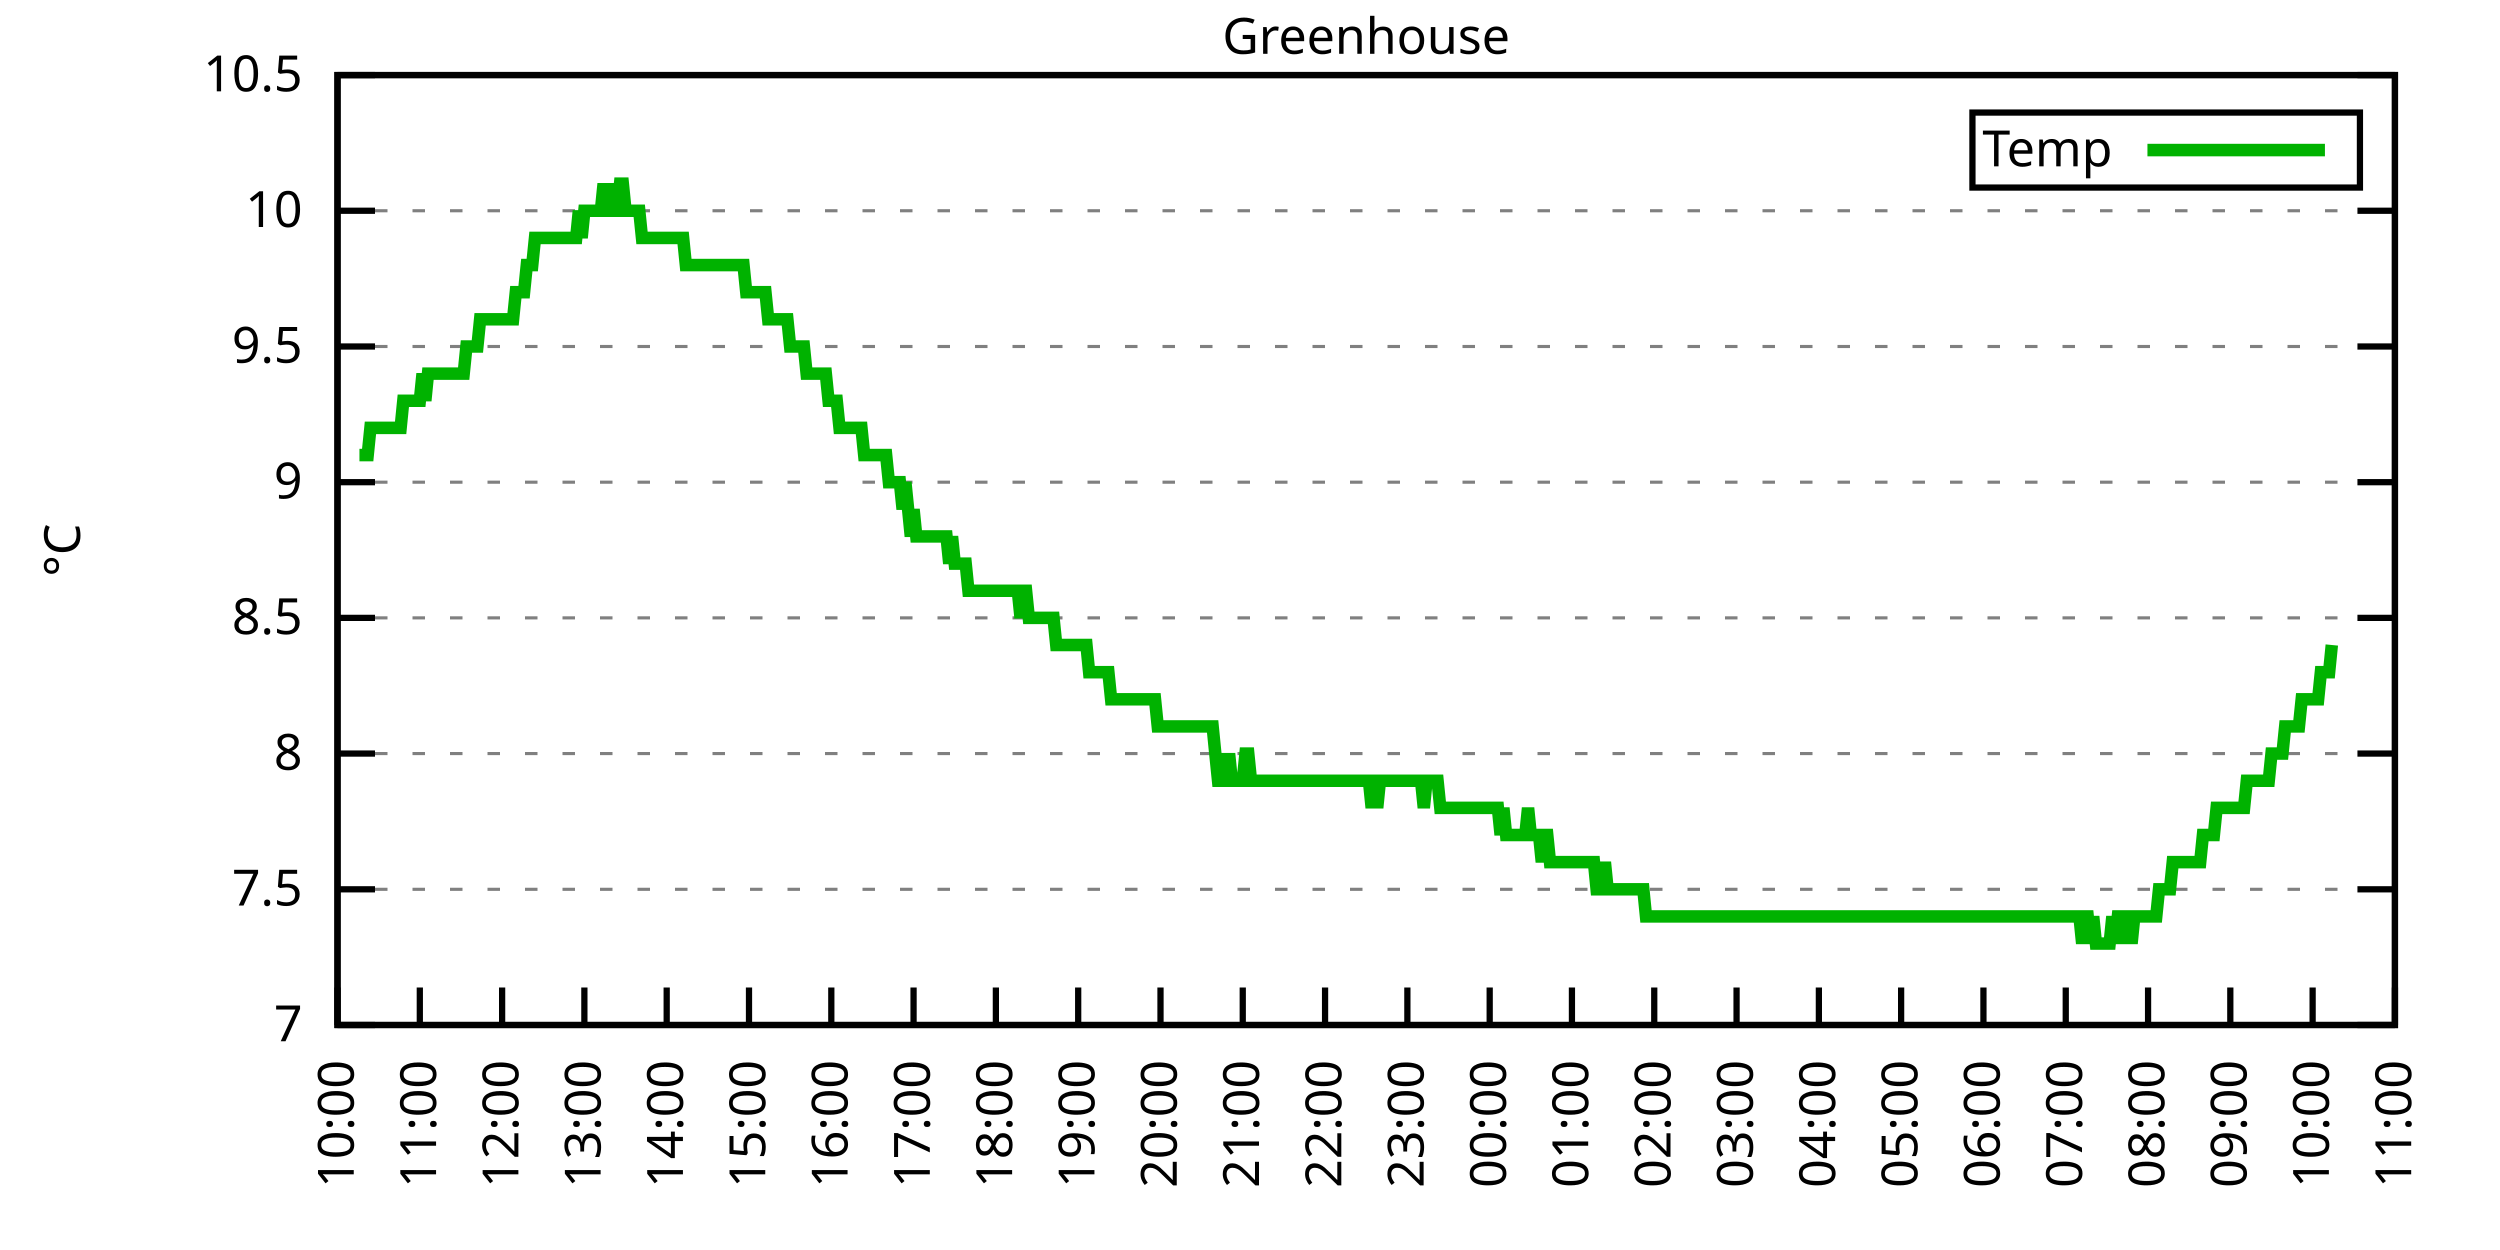
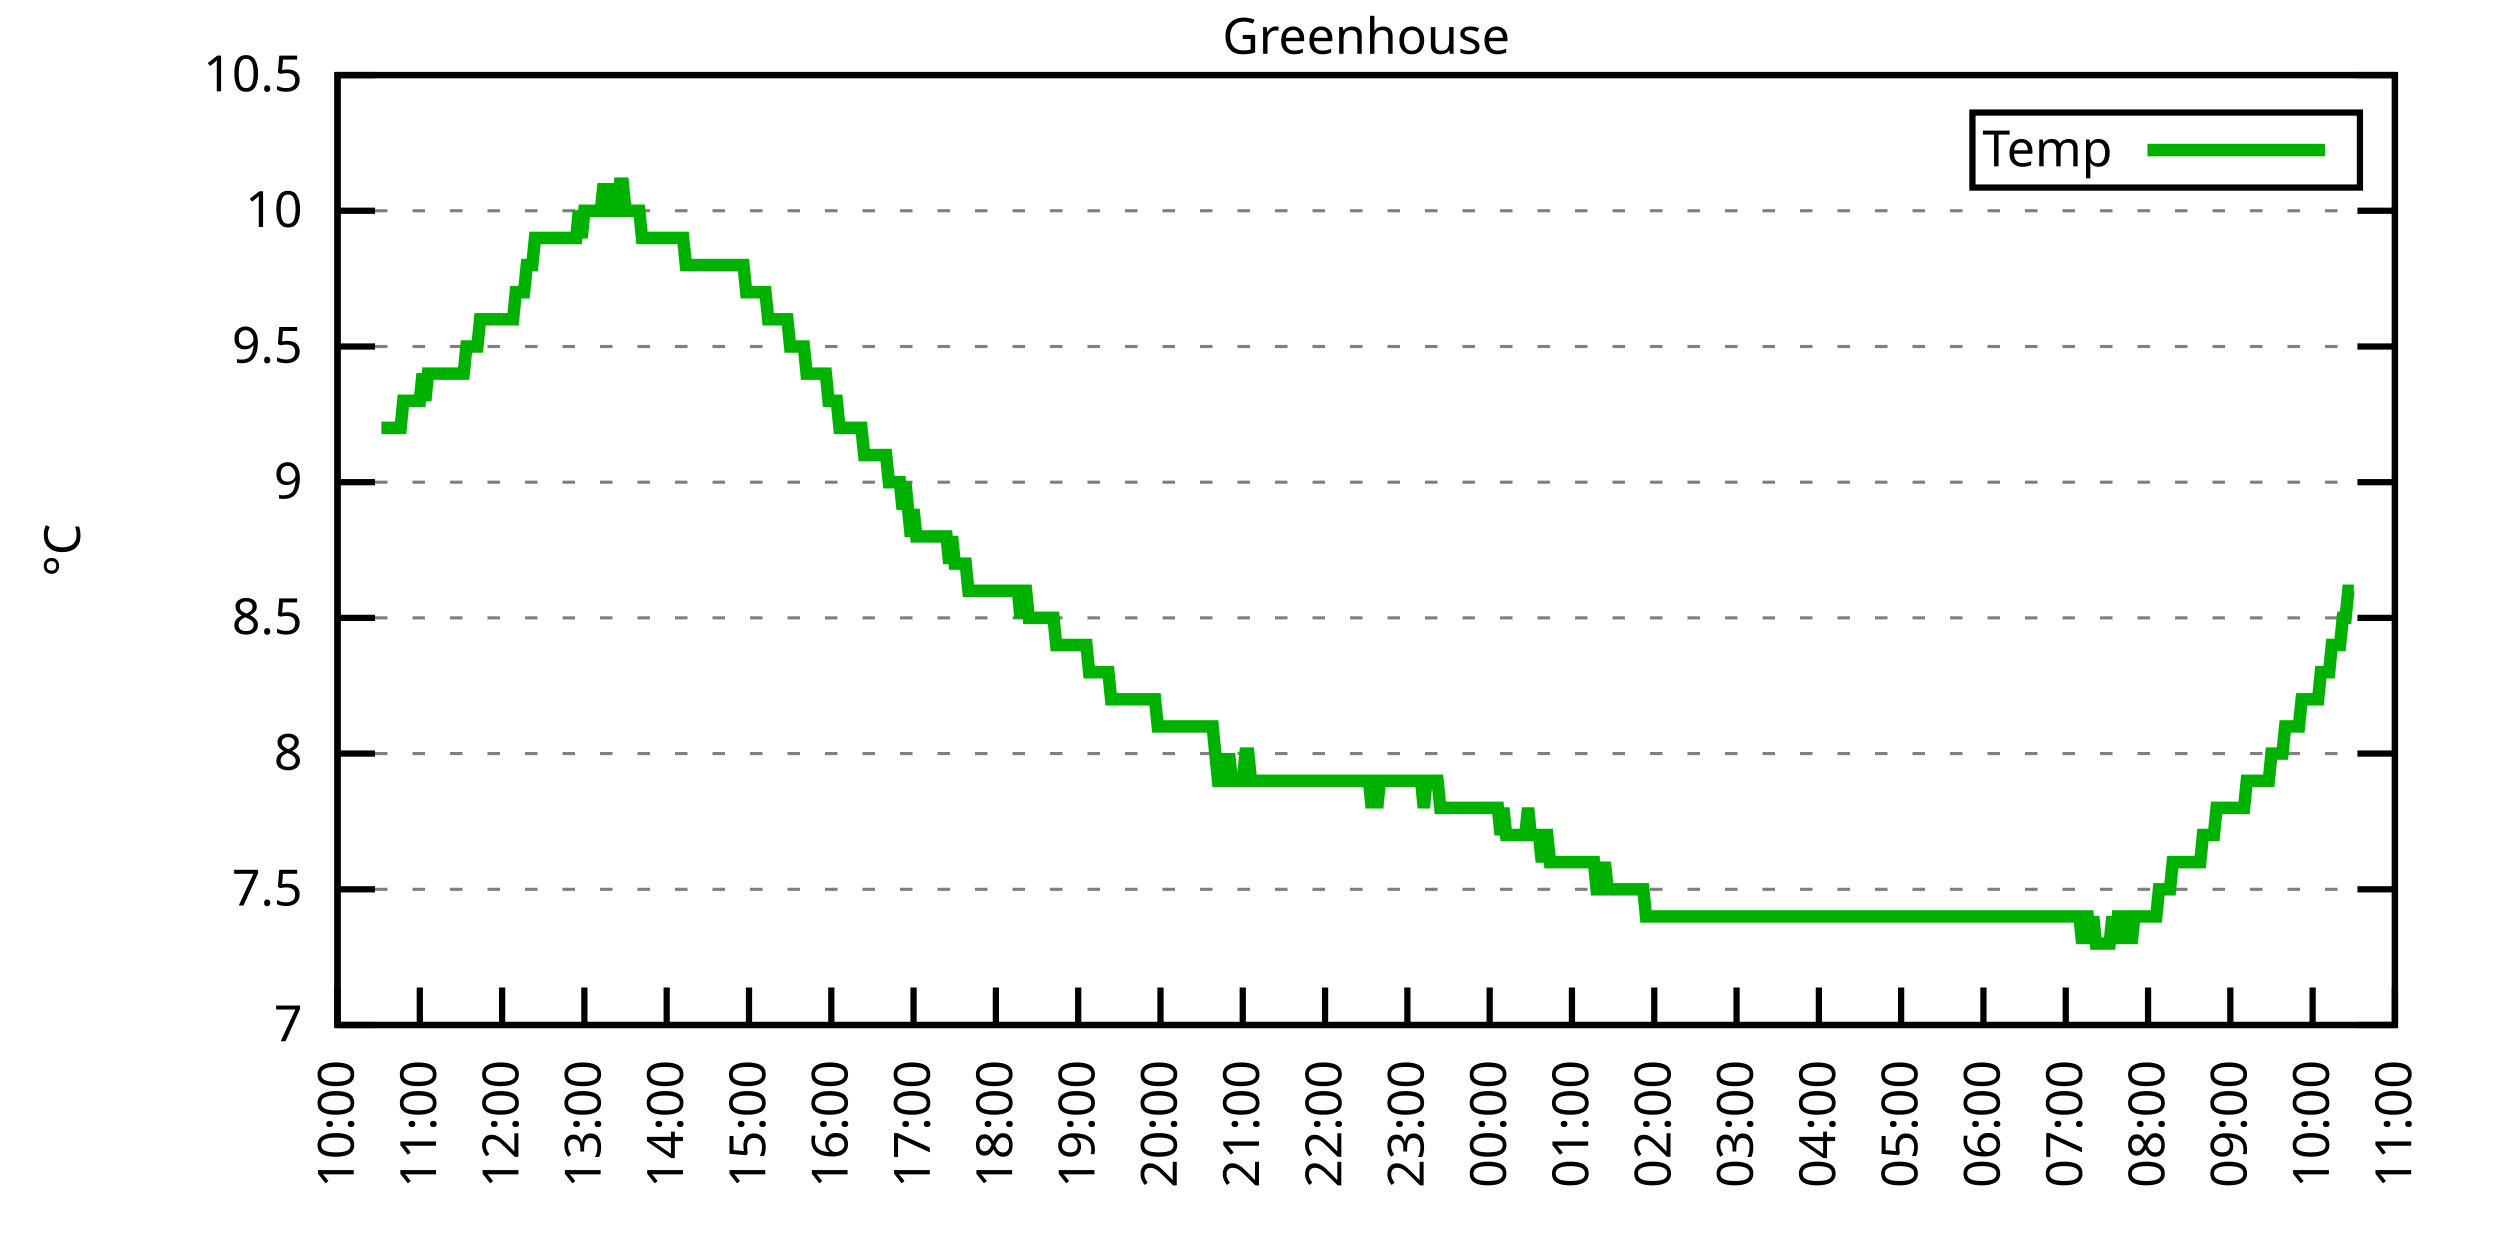
<svg xmlns="http://www.w3.org/2000/svg" xmlns:xlink="http://www.w3.org/1999/xlink" width="400" height="200" viewBox="0 0 400 200">
  <g id="gnuplot_canvas">
    <rect x="0" y="0" width="400" height="200" fill="none" />
    <defs>
      <circle id="gpDot" r="0.5" stroke-width="0.5" stroke="currentColor" />
      <path id="gpPt0" stroke-width="0.333" stroke="currentColor" d="M-1,0 h2 M0,-1 v2" />
      <path id="gpPt1" stroke-width="0.333" stroke="currentColor" d="M-1,-1 L1,1 M1,-1 L-1,1" />
      <path id="gpPt2" stroke-width="0.333" stroke="currentColor" d="M-1,0 L1,0 M0,-1 L0,1 M-1,-1 L1,1 M-1,1 L1,-1" />
      <rect id="gpPt3" stroke-width="0.333" stroke="currentColor" x="-1" y="-1" width="2" height="2" />
      <rect id="gpPt4" stroke-width="0.333" stroke="currentColor" fill="currentColor" x="-1" y="-1" width="2" height="2" />
      <circle id="gpPt5" stroke-width="0.333" stroke="currentColor" cx="0" cy="0" r="1" />
      <use xlink:href="#gpPt5" id="gpPt6" fill="currentColor" stroke="none" />
      <path id="gpPt7" stroke-width="0.333" stroke="currentColor" d="M0,-1.33 L-1.33,0.67 L1.33,0.67 z" />
      <use xlink:href="#gpPt7" id="gpPt8" fill="currentColor" stroke="none" />
      <use xlink:href="#gpPt7" id="gpPt9" stroke="currentColor" transform="rotate(180)" />
      <use xlink:href="#gpPt9" id="gpPt10" fill="currentColor" stroke="none" />
      <use xlink:href="#gpPt3" id="gpPt11" stroke="currentColor" transform="rotate(45)" />
      <use xlink:href="#gpPt11" id="gpPt12" fill="currentColor" stroke="none" />
      <path id="gpPt13" stroke-width="0.333" stroke="currentColor" d="M0,1.330 L1.265,0.411 L0.782,-1.067 L-0.782,-1.076 L-1.265,0.411 z" />
      <use xlink:href="#gpPt13" id="gpPt14" fill="currentColor" stroke="none" />
      <filter id="textbox" filterUnits="objectBoundingBox" x="0" y="0" height="1" width="1">
        <feFlood flood-color="white" flood-opacity="1" result="bgnd" />
        <feComposite in="SourceGraphic" in2="bgnd" operator="atop" />
      </filter>
      <filter id="greybox" filterUnits="objectBoundingBox" x="0" y="0" height="1" width="1">
        <feFlood flood-color="lightgrey" flood-opacity="1" result="grey" />
        <feComposite in="SourceGraphic" in2="grey" operator="atop" />
      </filter>
    </defs>
    <g fill="none" color="white" stroke="currentColor" stroke-width="1.00" stroke-linecap="butt" stroke-linejoin="miter">
</g>
    <g fill="none" color="black" stroke="currentColor" stroke-width="1.00" stroke-linecap="butt" stroke-linejoin="miter">
      <g stroke="none" shape-rendering="crispEdges">
        <polygon fill="rgb(255, 255, 255)" points="54.00,164.00 383.18,164.00 383.18,12.02 54.00,12.02 " />
      </g>
    </g>
    <g fill="none" color="black" stroke="currentColor" stroke-width="1.00" stroke-linecap="butt" stroke-linejoin="miter">
</g>
    <g fill="none" color="black" stroke="black" stroke-width="0.50" stroke-linecap="butt" stroke-linejoin="miter">
</g>
    <g fill="none" color="gray" stroke="currentColor" stroke-width="0.50" stroke-linecap="butt" stroke-linejoin="miter">
      <path stroke="gray" stroke-dasharray="2,4" class="gridline" d="M54.00,164.00 L383.19,164.00  " />
    </g>
    <g fill="none" color="gray" stroke="gray" stroke-width="1.00" stroke-linecap="butt" stroke-linejoin="miter">
</g>
    <g fill="none" color="black" stroke="currentColor" stroke-width="1.00" stroke-linecap="butt" stroke-linejoin="miter">
      <path stroke="black" d="M54.00,164.00 L60.00,164.00 M383.19,164.00 L377.19,164.00  " />
      <g transform="translate(48.40,166.60)" stroke="none" fill="black" font-family="Sans" font-size="8.00" text-anchor="end">
        <text>
          <tspan font-family="Sans"> 7</tspan>
        </text>
      </g>
    </g>
    <g fill="none" color="black" stroke="currentColor" stroke-width="1.00" stroke-linecap="butt" stroke-linejoin="miter">
</g>
    <g fill="none" color="black" stroke="black" stroke-width="0.50" stroke-linecap="butt" stroke-linejoin="miter">
</g>
    <g fill="none" color="gray" stroke="currentColor" stroke-width="0.50" stroke-linecap="butt" stroke-linejoin="miter">
      <path stroke="gray" stroke-dasharray="2,4" class="gridline" d="M54.00,142.29 L383.19,142.29  " />
    </g>
    <g fill="none" color="gray" stroke="gray" stroke-width="1.00" stroke-linecap="butt" stroke-linejoin="miter">
</g>
    <g fill="none" color="black" stroke="currentColor" stroke-width="1.00" stroke-linecap="butt" stroke-linejoin="miter">
      <path stroke="black" d="M54.00,142.29 L60.00,142.29 M383.19,142.29 L377.19,142.29  " />
      <g transform="translate(48.40,144.89)" stroke="none" fill="black" font-family="Sans" font-size="8.00" text-anchor="end">
        <text>
          <tspan font-family="Sans"> 7.5</tspan>
        </text>
      </g>
    </g>
    <g fill="none" color="black" stroke="currentColor" stroke-width="1.00" stroke-linecap="butt" stroke-linejoin="miter">
</g>
    <g fill="none" color="black" stroke="black" stroke-width="0.50" stroke-linecap="butt" stroke-linejoin="miter">
</g>
    <g fill="none" color="gray" stroke="currentColor" stroke-width="0.50" stroke-linecap="butt" stroke-linejoin="miter">
      <path stroke="gray" stroke-dasharray="2,4" class="gridline" d="M54.00,120.57 L383.19,120.57  " />
    </g>
    <g fill="none" color="gray" stroke="gray" stroke-width="1.00" stroke-linecap="butt" stroke-linejoin="miter">
</g>
    <g fill="none" color="black" stroke="currentColor" stroke-width="1.00" stroke-linecap="butt" stroke-linejoin="miter">
      <path stroke="black" d="M54.00,120.57 L60.00,120.57 M383.19,120.57 L377.19,120.57  " />
      <g transform="translate(48.40,123.17)" stroke="none" fill="black" font-family="Sans" font-size="8.00" text-anchor="end">
        <text>
          <tspan font-family="Sans"> 8</tspan>
        </text>
      </g>
    </g>
    <g fill="none" color="black" stroke="currentColor" stroke-width="1.00" stroke-linecap="butt" stroke-linejoin="miter">
</g>
    <g fill="none" color="black" stroke="black" stroke-width="0.50" stroke-linecap="butt" stroke-linejoin="miter">
</g>
    <g fill="none" color="gray" stroke="currentColor" stroke-width="0.50" stroke-linecap="butt" stroke-linejoin="miter">
      <path stroke="gray" stroke-dasharray="2,4" class="gridline" d="M54.00,98.86 L383.19,98.86  " />
    </g>
    <g fill="none" color="gray" stroke="gray" stroke-width="1.00" stroke-linecap="butt" stroke-linejoin="miter">
</g>
    <g fill="none" color="black" stroke="currentColor" stroke-width="1.00" stroke-linecap="butt" stroke-linejoin="miter">
      <path stroke="black" d="M54.00,98.86 L60.00,98.86 M383.19,98.86 L377.19,98.86  " />
      <g transform="translate(48.40,101.46)" stroke="none" fill="black" font-family="Sans" font-size="8.00" text-anchor="end">
        <text>
          <tspan font-family="Sans"> 8.5</tspan>
        </text>
      </g>
    </g>
    <g fill="none" color="black" stroke="currentColor" stroke-width="1.00" stroke-linecap="butt" stroke-linejoin="miter">
</g>
    <g fill="none" color="black" stroke="black" stroke-width="0.50" stroke-linecap="butt" stroke-linejoin="miter">
</g>
    <g fill="none" color="gray" stroke="currentColor" stroke-width="0.50" stroke-linecap="butt" stroke-linejoin="miter">
      <path stroke="gray" stroke-dasharray="2,4" class="gridline" d="M54.00,77.15 L383.19,77.15  " />
    </g>
    <g fill="none" color="gray" stroke="gray" stroke-width="1.00" stroke-linecap="butt" stroke-linejoin="miter">
</g>
    <g fill="none" color="black" stroke="currentColor" stroke-width="1.00" stroke-linecap="butt" stroke-linejoin="miter">
      <path stroke="black" d="M54.00,77.15 L60.00,77.15 M383.19,77.15 L377.19,77.15  " />
      <g transform="translate(48.40,79.75)" stroke="none" fill="black" font-family="Sans" font-size="8.00" text-anchor="end">
        <text>
          <tspan font-family="Sans"> 9</tspan>
        </text>
      </g>
    </g>
    <g fill="none" color="black" stroke="currentColor" stroke-width="1.00" stroke-linecap="butt" stroke-linejoin="miter">
</g>
    <g fill="none" color="black" stroke="black" stroke-width="0.50" stroke-linecap="butt" stroke-linejoin="miter">
</g>
    <g fill="none" color="gray" stroke="currentColor" stroke-width="0.50" stroke-linecap="butt" stroke-linejoin="miter">
      <path stroke="gray" stroke-dasharray="2,4" class="gridline" d="M54.00,55.44 L383.19,55.44  " />
    </g>
    <g fill="none" color="gray" stroke="gray" stroke-width="1.00" stroke-linecap="butt" stroke-linejoin="miter">
</g>
    <g fill="none" color="black" stroke="currentColor" stroke-width="1.00" stroke-linecap="butt" stroke-linejoin="miter">
      <path stroke="black" d="M54.00,55.44 L60.00,55.44 M383.19,55.44 L377.19,55.44  " />
      <g transform="translate(48.40,58.04)" stroke="none" fill="black" font-family="Sans" font-size="8.00" text-anchor="end">
        <text>
          <tspan font-family="Sans"> 9.5</tspan>
        </text>
      </g>
    </g>
    <g fill="none" color="black" stroke="currentColor" stroke-width="1.00" stroke-linecap="butt" stroke-linejoin="miter">
</g>
    <g fill="none" color="black" stroke="black" stroke-width="0.50" stroke-linecap="butt" stroke-linejoin="miter">
</g>
    <g fill="none" color="gray" stroke="currentColor" stroke-width="0.50" stroke-linecap="butt" stroke-linejoin="miter">
      <path stroke="gray" stroke-dasharray="2,4" class="gridline" d="M54.00,33.72 L383.19,33.72  " />
    </g>
    <g fill="none" color="gray" stroke="gray" stroke-width="1.00" stroke-linecap="butt" stroke-linejoin="miter">
</g>
    <g fill="none" color="black" stroke="currentColor" stroke-width="1.00" stroke-linecap="butt" stroke-linejoin="miter">
      <path stroke="black" d="M54.00,33.72 L60.00,33.72 M383.19,33.72 L377.19,33.72  " />
      <g transform="translate(48.40,36.32)" stroke="none" fill="black" font-family="Sans" font-size="8.00" text-anchor="end">
        <text>
          <tspan font-family="Sans"> 10</tspan>
        </text>
      </g>
    </g>
    <g fill="none" color="black" stroke="currentColor" stroke-width="1.00" stroke-linecap="butt" stroke-linejoin="miter">
</g>
    <g fill="none" color="black" stroke="black" stroke-width="0.50" stroke-linecap="butt" stroke-linejoin="miter">
</g>
    <g fill="none" color="gray" stroke="currentColor" stroke-width="0.50" stroke-linecap="butt" stroke-linejoin="miter">
      <path stroke="gray" stroke-dasharray="2,4" class="gridline" d="M54.00,12.01 L383.19,12.01  " />
    </g>
    <g fill="none" color="gray" stroke="gray" stroke-width="1.00" stroke-linecap="butt" stroke-linejoin="miter">
</g>
    <g fill="none" color="black" stroke="currentColor" stroke-width="1.00" stroke-linecap="butt" stroke-linejoin="miter">
      <path stroke="black" d="M54.00,12.01 L60.00,12.01 M383.19,12.01 L377.19,12.01  " />
      <g transform="translate(48.40,14.61)" stroke="none" fill="black" font-family="Sans" font-size="8.00" text-anchor="end">
        <text>
          <tspan font-family="Sans"> 10.5</tspan>
        </text>
      </g>
    </g>
    <g fill="none" color="black" stroke="currentColor" stroke-width="1.00" stroke-linecap="butt" stroke-linejoin="miter">
      <path stroke="black" d="M54.00,164.00 L54.00,158.00  " />
      <g transform="translate(56.60,169.60) rotate(270.00)" stroke="none" fill="black" font-family="Sans" font-size="8.00" text-anchor="end">
        <text>
          <tspan font-family="Sans">10:00</tspan>
        </text>
      </g>
    </g>
    <g fill="none" color="black" stroke="currentColor" stroke-width="1.00" stroke-linecap="butt" stroke-linejoin="miter">
      <path stroke="black" d="M67.17,164.00 L67.17,158.00  " />
      <g transform="translate(69.77,169.60) rotate(270.00)" stroke="none" fill="black" font-family="Sans" font-size="8.00" text-anchor="end">
        <text>
          <tspan font-family="Sans">11:00</tspan>
        </text>
      </g>
    </g>
    <g fill="none" color="black" stroke="currentColor" stroke-width="1.00" stroke-linecap="butt" stroke-linejoin="miter">
      <path stroke="black" d="M80.34,164.00 L80.34,158.00  " />
      <g transform="translate(82.94,169.60) rotate(270.00)" stroke="none" fill="black" font-family="Sans" font-size="8.00" text-anchor="end">
        <text>
          <tspan font-family="Sans">12:00</tspan>
        </text>
      </g>
    </g>
    <g fill="none" color="black" stroke="currentColor" stroke-width="1.00" stroke-linecap="butt" stroke-linejoin="miter">
      <path stroke="black" d="M93.50,164.00 L93.50,158.00  " />
      <g transform="translate(96.10,169.60) rotate(270.00)" stroke="none" fill="black" font-family="Sans" font-size="8.00" text-anchor="end">
        <text>
          <tspan font-family="Sans">13:00</tspan>
        </text>
      </g>
    </g>
    <g fill="none" color="black" stroke="currentColor" stroke-width="1.00" stroke-linecap="butt" stroke-linejoin="miter">
      <path stroke="black" d="M106.67,164.00 L106.67,158.00  " />
      <g transform="translate(109.27,169.60) rotate(270.00)" stroke="none" fill="black" font-family="Sans" font-size="8.00" text-anchor="end">
        <text>
          <tspan font-family="Sans">14:00</tspan>
        </text>
      </g>
    </g>
    <g fill="none" color="black" stroke="currentColor" stroke-width="1.00" stroke-linecap="butt" stroke-linejoin="miter">
      <path stroke="black" d="M119.84,164.00 L119.84,158.00  " />
      <g transform="translate(122.44,169.60) rotate(270.00)" stroke="none" fill="black" font-family="Sans" font-size="8.00" text-anchor="end">
        <text>
          <tspan font-family="Sans">15:00</tspan>
        </text>
      </g>
    </g>
    <g fill="none" color="black" stroke="currentColor" stroke-width="1.00" stroke-linecap="butt" stroke-linejoin="miter">
      <path stroke="black" d="M133.01,164.00 L133.01,158.00  " />
      <g transform="translate(135.61,169.60) rotate(270.00)" stroke="none" fill="black" font-family="Sans" font-size="8.00" text-anchor="end">
        <text>
          <tspan font-family="Sans">16:00</tspan>
        </text>
      </g>
    </g>
    <g fill="none" color="black" stroke="currentColor" stroke-width="1.00" stroke-linecap="butt" stroke-linejoin="miter">
      <path stroke="black" d="M146.17,164.00 L146.17,158.00  " />
      <g transform="translate(148.77,169.60) rotate(270.00)" stroke="none" fill="black" font-family="Sans" font-size="8.00" text-anchor="end">
        <text>
          <tspan font-family="Sans">17:00</tspan>
        </text>
      </g>
    </g>
    <g fill="none" color="black" stroke="currentColor" stroke-width="1.00" stroke-linecap="butt" stroke-linejoin="miter">
      <path stroke="black" d="M159.34,164.00 L159.34,158.00  " />
      <g transform="translate(161.94,169.60) rotate(270.00)" stroke="none" fill="black" font-family="Sans" font-size="8.00" text-anchor="end">
        <text>
          <tspan font-family="Sans">18:00</tspan>
        </text>
      </g>
    </g>
    <g fill="none" color="black" stroke="currentColor" stroke-width="1.00" stroke-linecap="butt" stroke-linejoin="miter">
      <path stroke="black" d="M172.51,164.00 L172.51,158.00  " />
      <g transform="translate(175.11,169.60) rotate(270.00)" stroke="none" fill="black" font-family="Sans" font-size="8.00" text-anchor="end">
        <text>
          <tspan font-family="Sans">19:00</tspan>
        </text>
      </g>
    </g>
    <g fill="none" color="black" stroke="currentColor" stroke-width="1.00" stroke-linecap="butt" stroke-linejoin="miter">
      <path stroke="black" d="M185.68,164.00 L185.68,158.00  " />
      <g transform="translate(188.28,169.60) rotate(270.00)" stroke="none" fill="black" font-family="Sans" font-size="8.00" text-anchor="end">
        <text>
          <tspan font-family="Sans">20:00</tspan>
        </text>
      </g>
    </g>
    <g fill="none" color="black" stroke="currentColor" stroke-width="1.00" stroke-linecap="butt" stroke-linejoin="miter">
      <path stroke="black" d="M198.84,164.00 L198.84,158.00  " />
      <g transform="translate(201.44,169.60) rotate(270.00)" stroke="none" fill="black" font-family="Sans" font-size="8.00" text-anchor="end">
        <text>
          <tspan font-family="Sans">21:00</tspan>
        </text>
      </g>
    </g>
    <g fill="none" color="black" stroke="currentColor" stroke-width="1.00" stroke-linecap="butt" stroke-linejoin="miter">
      <path stroke="black" d="M212.01,164.00 L212.01,158.00  " />
      <g transform="translate(214.61,169.60) rotate(270.00)" stroke="none" fill="black" font-family="Sans" font-size="8.00" text-anchor="end">
        <text>
          <tspan font-family="Sans">22:00</tspan>
        </text>
      </g>
    </g>
    <g fill="none" color="black" stroke="currentColor" stroke-width="1.00" stroke-linecap="butt" stroke-linejoin="miter">
      <path stroke="black" d="M225.18,164.00 L225.18,158.00  " />
      <g transform="translate(227.78,169.60) rotate(270.00)" stroke="none" fill="black" font-family="Sans" font-size="8.00" text-anchor="end">
        <text>
          <tspan font-family="Sans">23:00</tspan>
        </text>
      </g>
    </g>
    <g fill="none" color="black" stroke="currentColor" stroke-width="1.00" stroke-linecap="butt" stroke-linejoin="miter">
      <path stroke="black" d="M238.35,164.00 L238.35,158.00  " />
      <g transform="translate(240.95,169.60) rotate(270.00)" stroke="none" fill="black" font-family="Sans" font-size="8.00" text-anchor="end">
        <text>
          <tspan font-family="Sans">00:00</tspan>
        </text>
      </g>
    </g>
    <g fill="none" color="black" stroke="currentColor" stroke-width="1.00" stroke-linecap="butt" stroke-linejoin="miter">
      <path stroke="black" d="M251.51,164.00 L251.51,158.00  " />
      <g transform="translate(254.11,169.60) rotate(270.00)" stroke="none" fill="black" font-family="Sans" font-size="8.00" text-anchor="end">
        <text>
          <tspan font-family="Sans">01:00</tspan>
        </text>
      </g>
    </g>
    <g fill="none" color="black" stroke="currentColor" stroke-width="1.00" stroke-linecap="butt" stroke-linejoin="miter">
      <path stroke="black" d="M264.68,164.00 L264.68,158.00  " />
      <g transform="translate(267.28,169.60) rotate(270.00)" stroke="none" fill="black" font-family="Sans" font-size="8.00" text-anchor="end">
        <text>
          <tspan font-family="Sans">02:00</tspan>
        </text>
      </g>
    </g>
    <g fill="none" color="black" stroke="currentColor" stroke-width="1.00" stroke-linecap="butt" stroke-linejoin="miter">
      <path stroke="black" d="M277.85,164.00 L277.85,158.00  " />
      <g transform="translate(280.45,169.60) rotate(270.00)" stroke="none" fill="black" font-family="Sans" font-size="8.00" text-anchor="end">
        <text>
          <tspan font-family="Sans">03:00</tspan>
        </text>
      </g>
    </g>
    <g fill="none" color="black" stroke="currentColor" stroke-width="1.00" stroke-linecap="butt" stroke-linejoin="miter">
      <path stroke="black" d="M291.02,164.00 L291.02,158.00  " />
      <g transform="translate(293.62,169.60) rotate(270.00)" stroke="none" fill="black" font-family="Sans" font-size="8.00" text-anchor="end">
        <text>
          <tspan font-family="Sans">04:00</tspan>
        </text>
      </g>
    </g>
    <g fill="none" color="black" stroke="currentColor" stroke-width="1.00" stroke-linecap="butt" stroke-linejoin="miter">
      <path stroke="black" d="M304.18,164.00 L304.18,158.00  " />
      <g transform="translate(306.78,169.60) rotate(270.00)" stroke="none" fill="black" font-family="Sans" font-size="8.00" text-anchor="end">
        <text>
          <tspan font-family="Sans">05:00</tspan>
        </text>
      </g>
    </g>
    <g fill="none" color="black" stroke="currentColor" stroke-width="1.00" stroke-linecap="butt" stroke-linejoin="miter">
      <path stroke="black" d="M317.35,164.00 L317.35,158.00  " />
      <g transform="translate(319.95,169.60) rotate(270.00)" stroke="none" fill="black" font-family="Sans" font-size="8.00" text-anchor="end">
        <text>
          <tspan font-family="Sans">06:00</tspan>
        </text>
      </g>
    </g>
    <g fill="none" color="black" stroke="currentColor" stroke-width="1.00" stroke-linecap="butt" stroke-linejoin="miter">
      <path stroke="black" d="M330.52,164.00 L330.52,158.00  " />
      <g transform="translate(333.12,169.60) rotate(270.00)" stroke="none" fill="black" font-family="Sans" font-size="8.00" text-anchor="end">
        <text>
          <tspan font-family="Sans">07:00</tspan>
        </text>
      </g>
    </g>
    <g fill="none" color="black" stroke="currentColor" stroke-width="1.00" stroke-linecap="butt" stroke-linejoin="miter">
      <path stroke="black" d="M343.69,164.00 L343.69,158.00  " />
      <g transform="translate(346.29,169.60) rotate(270.00)" stroke="none" fill="black" font-family="Sans" font-size="8.00" text-anchor="end">
        <text>
          <tspan font-family="Sans">08:00</tspan>
        </text>
      </g>
    </g>
    <g fill="none" color="black" stroke="currentColor" stroke-width="1.00" stroke-linecap="butt" stroke-linejoin="miter">
      <path stroke="black" d="M356.85,164.00 L356.85,158.00  " />
      <g transform="translate(359.45,169.60) rotate(270.00)" stroke="none" fill="black" font-family="Sans" font-size="8.00" text-anchor="end">
        <text>
          <tspan font-family="Sans">09:00</tspan>
        </text>
      </g>
    </g>
    <g fill="none" color="black" stroke="currentColor" stroke-width="1.00" stroke-linecap="butt" stroke-linejoin="miter">
      <path stroke="black" d="M370.02,164.00 L370.02,158.00  " />
      <g transform="translate(372.62,169.60) rotate(270.00)" stroke="none" fill="black" font-family="Sans" font-size="8.00" text-anchor="end">
        <text>
          <tspan font-family="Sans">10:00</tspan>
        </text>
      </g>
    </g>
    <g fill="none" color="black" stroke="currentColor" stroke-width="1.00" stroke-linecap="butt" stroke-linejoin="miter">
      <path stroke="black" d="M383.19,164.00 L383.19,158.00  " />
      <g transform="translate(385.79,169.60) rotate(270.00)" stroke="none" fill="black" font-family="Sans" font-size="8.00" text-anchor="end">
        <text>
          <tspan font-family="Sans">11:00</tspan>
        </text>
      </g>
    </g>
    <g fill="none" color="black" stroke="currentColor" stroke-width="1.00" stroke-linecap="butt" stroke-linejoin="miter">
</g>
    <g fill="none" color="black" stroke="currentColor" stroke-width="1.00" stroke-linecap="butt" stroke-linejoin="miter">
      <path stroke="black" d="M54.00,12.01 L54.00,164.00 L383.19,164.00 L383.19,12.01 L54.00,12.01 Z  " />
    </g>
    <g fill="none" color="black" stroke="currentColor" stroke-width="1.00" stroke-linecap="butt" stroke-linejoin="miter">
</g>
    <g fill="none" color="black" stroke="currentColor" stroke-width="1.00" stroke-linecap="butt" stroke-linejoin="miter">
      <path stroke="black" d="M315.59,30.01 L315.59,18.01 L377.59,18.01 L377.59,30.01 L315.59,30.01 Z  " />
    </g>
    <g id="Greenhouse_plot_1">
      <g fill="none" color="white" stroke="black" stroke-width="2.00" stroke-linecap="butt" stroke-linejoin="miter">
</g>
      <g fill="none" color="black" stroke="currentColor" stroke-width="2.00" stroke-linecap="butt" stroke-linejoin="miter">
        <g transform="translate(337.99,26.61)" stroke="none" fill="black" font-family="Sans" font-size="8.00" text-anchor="end">
          <text>
            <tspan font-family="Sans">Temp</tspan>
          </text>
        </g>
      </g>
      <g fill="none" color="black" stroke="currentColor" stroke-width="2.00" stroke-linecap="butt" stroke-linejoin="miter">
-         <path stroke="rgb(  0, 178,   0)" d="M343.59,24.01 L371.99,24.01 M57.51,72.81 L57.95,72.81 L58.39,72.81 L58.83,72.81 L59.27,68.46 L59.71,68.46   L60.14,68.46 L60.58,68.46 L61.02,68.46 L61.46,68.46 L61.90,68.46 L62.34,68.46 L62.78,68.46 L63.22,68.46   L63.66,68.46 L64.10,68.46 L64.53,64.12 L64.97,64.12 L65.41,64.12 L65.85,64.12 L66.29,64.12 L66.73,64.12   L67.17,64.12 L67.61,59.78 L68.05,64.12 L68.48,59.78 L68.92,59.78 L69.36,59.78 L69.80,59.78 L70.24,59.78   L70.68,59.78 L71.12,59.78 L71.56,59.78 L72.00,59.78 L72.43,59.78 L72.87,59.78 L73.31,59.78 L73.75,59.78   L74.19,59.78 L74.63,55.44 L75.07,55.44 L75.51,55.44 L75.95,55.44 L76.38,55.44 L76.82,51.09 L77.26,51.09   L77.70,51.09 L78.14,51.09 L78.58,51.09 L79.02,51.09 L79.46,51.09 L79.90,51.09 L80.34,51.09 L80.77,51.09   L81.21,51.09 L81.65,51.09 L82.09,51.09 L82.53,46.75 L82.97,46.75 L83.41,46.75 L83.85,46.75 L84.29,42.41   L84.72,42.41 L85.16,42.41 L85.60,38.07 L86.04,38.07 L86.48,38.07 L86.92,38.07 L87.36,38.07 L87.80,38.07   L88.24,38.07 L88.67,38.07 L89.11,38.07 L89.55,38.07 L89.99,38.07 L90.43,38.07 L90.87,38.07 L91.31,38.07   L91.75,38.07 L92.19,38.07 L92.62,33.72 L93.06,38.07 L93.50,33.72 L93.94,33.72 L94.38,33.72 L94.82,33.72   L95.26,33.72 L95.70,33.72 L96.14,33.72 L96.58,29.38 L97.01,33.72 L97.45,29.38 L97.89,33.72 L98.33,33.72   L98.77,33.72 L99.21,29.38 L99.65,29.38 L100.09,33.72 L100.53,33.72 L100.96,33.72 L101.40,33.72 L101.84,33.72   L102.28,33.72 L102.72,38.07 L103.16,38.07 L103.60,38.07 L104.04,38.07 L104.48,38.07 L104.91,38.07 L105.35,38.07   L105.79,38.07 L106.23,38.07 L106.67,38.07 L107.11,38.07 L107.55,38.07 L107.99,38.07 L108.43,38.07 L108.87,38.07   L109.30,38.07 L109.74,42.41 L110.18,42.41 L110.62,42.41 L111.06,42.41 L111.50,42.41 L111.94,42.41 L112.38,42.41   L112.82,42.41 L113.25,42.41 L113.69,42.41 L114.13,42.41 L114.57,42.41 L115.01,42.41 L115.45,42.41 L115.89,42.41   L116.33,42.41 L116.77,42.41 L117.20,42.41 L117.64,42.41 L118.08,42.41 L118.52,42.41 L118.96,42.41 L119.40,46.75   L119.84,46.75 L120.28,46.75 L120.72,46.75 L121.15,46.75 L121.59,46.75 L122.03,46.75 L122.47,46.75 L122.91,51.09   L123.35,51.09 L123.79,51.09 L124.23,51.09 L124.67,51.09 L125.11,51.09 L125.54,51.09 L125.98,51.09 L126.42,55.44   L126.86,55.44 L127.30,55.44 L127.74,55.44 L128.18,55.44 L128.62,55.44 L129.06,59.78 L129.49,59.78 L129.93,59.78   L130.37,59.78 L130.81,59.78 L131.25,59.78 L131.69,59.78 L132.13,59.78 L132.57,64.12 L133.01,64.12 L133.44,64.12   L133.88,64.12 L134.32,68.46 L134.76,68.46 L135.20,68.46 L135.64,68.46 L136.08,68.46 L136.52,68.46 L136.96,68.46   L137.39,68.46 L137.83,68.46 L138.27,72.81 L138.71,72.81 L139.15,72.81 L139.59,72.81 L140.03,72.81 L140.47,72.81   L140.91,72.81 L141.35,72.81 L141.78,72.81 L142.22,77.15 L142.66,77.15 L143.10,77.15 L143.54,77.15 L143.98,77.15   L144.42,81.49 L144.86,77.15 L145.30,81.49 L145.73,85.83 L146.17,81.49 L146.61,85.83 L147.05,85.83 L147.49,85.83   L147.93,85.83 L148.37,85.83 L148.81,85.83 L149.25,85.83 L149.68,85.83 L150.12,85.83 L150.56,85.83 L151.00,85.83   L151.44,85.83 L151.88,90.18 L152.32,85.83 L152.76,90.18 L153.20,90.18 L153.63,90.18 L154.07,90.18 L154.51,90.18   L154.95,94.52 L155.39,94.52 L155.83,94.52 L156.27,94.52 L156.71,94.52 L157.15,94.52 L157.59,94.52 L158.02,94.52   L158.46,94.52 L158.90,94.52 L159.34,94.52 L159.78,94.52 L160.22,94.52 L160.66,94.52 L161.10,94.52 L161.54,94.52   L161.97,94.52 L162.41,94.52 L162.85,94.52 L163.29,98.86 L163.73,94.52 L164.17,94.52 L164.61,98.86 L165.05,98.86   L165.49,98.86 L165.92,98.86 L166.36,98.86 L166.80,98.86 L167.24,98.86 L167.68,98.86 L168.12,98.86 L168.56,98.86   L169.00,103.20 L169.44,103.20 L169.87,103.20 L170.31,103.20 L170.75,103.20 L171.19,103.20 L171.63,103.20 L172.07,103.20   L172.51,103.20 L172.95,103.20 L173.39,103.20 L173.83,103.20 L174.26,107.55 L174.70,107.55 L175.14,107.55 L175.58,107.55   L176.02,107.55 L176.46,107.55 L176.90,107.55 L177.34,107.55 L177.78,111.89 L178.21,111.89 L178.65,111.89 L179.09,111.89   L179.53,111.89 L179.97,111.89 L180.41,111.89 L180.85,111.89 L181.29,111.89 L181.73,111.89 L182.16,111.89 L182.60,111.89   L183.04,111.89 L183.48,111.89 L183.92,111.89 L184.36,111.89 L184.80,111.89 L185.24,116.23 L185.68,116.23 L186.11,116.23   L186.55,116.23 L186.99,116.23 L187.43,116.23 L187.87,116.23 L188.31,116.23 L188.75,116.23 L189.19,116.23 L189.63,116.23   L190.07,116.23 L190.50,116.23 L190.94,116.23 L191.38,116.23 L191.82,116.23 L192.26,116.23 L192.70,116.23 L193.14,116.23   L193.58,116.23 L194.02,116.23 L194.45,120.57 L194.89,124.92 L195.33,124.92 L195.77,120.57 L196.21,124.92 L196.65,120.57   L197.09,124.92 L197.53,124.92 L197.97,124.92 L198.40,124.92 L198.84,124.92 L199.28,120.57 L199.72,120.57 L200.16,124.92   L200.60,124.92 L201.04,124.92 L201.48,124.92 L201.92,124.92 L202.35,124.92 L202.79,124.92 L203.23,124.92 L203.67,124.92   L204.11,124.92 L204.55,124.92 L204.99,124.92 L205.43,124.92 L205.87,124.92 L206.31,124.92 L206.74,124.92 L207.18,124.92   L207.62,124.92 L208.06,124.92 L208.50,124.92 L208.94,124.92 L209.38,124.92 L209.82,124.92 L210.26,124.92 L210.69,124.92   L211.13,124.92 L211.57,124.92 L212.01,124.92 L212.45,124.92 L212.89,124.92 L213.33,124.92 L213.77,124.92 L214.21,124.92   L214.64,124.92 L215.08,124.92 L215.52,124.92 L215.96,124.92 L216.40,124.92 L216.84,124.92 L217.28,124.92 L217.72,124.92   L218.16,124.92 L218.60,124.92 L219.03,124.92 L219.47,129.26 L219.91,124.92 L220.35,129.26 L220.79,124.92 L221.23,124.92   L221.67,124.92 L222.11,124.92 L222.55,124.92 L222.98,124.92 L223.42,124.92 L223.86,124.92 L224.30,124.92 L224.74,124.92   L225.18,124.92 L225.62,124.92 L226.06,124.92 L226.50,124.92 L226.93,124.92 L227.37,124.92 L227.81,129.26 L228.25,124.92   L228.69,124.92 L229.13,124.92 L229.57,124.92 L230.01,124.92 L230.45,129.26 L230.88,129.26 L231.32,129.26 L231.76,129.26   L232.20,129.26 L232.64,129.26 L233.08,129.26 L233.52,129.26 L233.96,129.26 L234.40,129.26 L234.84,129.26 L235.27,129.26   L235.71,129.26 L236.15,129.26 L236.59,129.26 L237.03,129.26 L237.47,129.26 L237.91,129.26 L238.35,129.26 L238.79,129.26   L239.22,129.26 L239.66,129.26 L240.10,133.60 L240.54,129.26 L240.98,133.60 L241.42,133.60 L241.86,133.60 L242.30,133.60   L242.74,133.60 L243.17,133.60 L243.61,133.60 L244.05,133.60 L244.49,129.26 L244.93,133.60 L245.37,133.60 L245.81,133.60   L246.25,133.60 L246.69,137.94 L247.12,133.60 L247.56,133.60 L248.00,137.94 L248.44,137.94 L248.88,137.94 L249.32,137.94   L249.76,137.94 L250.20,137.94 L250.64,137.94 L251.08,137.94 L251.51,137.94 L251.95,137.94 L252.39,137.94 L252.83,137.94   L253.27,137.94 L253.71,137.94 L254.15,137.94 L254.59,137.94 L255.03,137.94 L255.46,142.29 L255.90,142.29 L256.34,142.29   L256.78,137.94 L257.22,142.29 L257.66,142.29 L258.10,142.29 L258.54,142.29 L258.98,142.29 L259.41,142.29 L259.85,142.29   L260.29,142.29 L260.73,142.29 L261.17,142.29 L261.61,142.29 L262.05,142.29 L262.49,142.29 L262.93,142.29 L263.36,146.63   L263.80,146.63 L264.24,146.63 L264.68,146.63 L265.12,146.63 L265.56,146.63 L266.00,146.63 L266.44,146.63 L266.88,146.63   L267.32,146.63 L267.75,146.63 L268.19,146.63 L268.63,146.63 L269.07,146.63 L269.51,146.63 L269.95,146.63 L270.39,146.63   L270.83,146.63 L271.27,146.63 L271.70,146.63 L272.14,146.63 L272.58,146.63 L273.02,146.63 L273.46,146.63 L273.90,146.63   L274.34,146.63 L274.78,146.63 L275.22,146.63 L275.65,146.63 L276.09,146.63 L276.53,146.63 L276.97,146.63 L277.41,146.63   L277.85,146.63 L278.29,146.63 L278.73,146.63 L279.17,146.63 L279.60,146.63 L280.04,146.63 L280.48,146.63 L280.92,146.63   L281.36,146.63 L281.80,146.63 L282.24,146.63 L282.68,146.63 L283.12,146.63 L283.56,146.63 L283.99,146.63 L284.43,146.63   L284.87,146.63 L285.31,146.63 L285.75,146.63 L286.19,146.63 L286.63,146.63 L287.07,146.63 L287.51,146.63 L287.94,146.63   L288.38,146.63 L288.82,146.63 L289.26,146.63 L289.70,146.63 L290.14,146.63 L290.58,146.63 L291.02,146.63 L291.46,146.63   L291.89,146.63 L292.33,146.63 L292.77,146.63 L293.21,146.63 L293.65,146.63 L294.09,146.63 L294.53,146.63 L294.97,146.63   L295.41,146.63 L295.84,146.63 L296.28,146.63 L296.72,146.63 L297.16,146.63 L297.60,146.63 L298.04,146.63 L298.48,146.63   L298.92,146.63 L299.36,146.63 L299.80,146.63 L300.23,146.63 L300.67,146.63 L301.11,146.63 L301.55,146.63 L301.99,146.63   L302.43,146.63 L302.87,146.63 L303.31,146.63 L303.75,146.63 L304.18,146.63 L304.62,146.63 L305.06,146.63 L305.50,146.63   L305.94,146.63 L306.38,146.63 L306.82,146.63 L307.26,146.63 L307.70,146.63 L308.13,146.63 L308.57,146.63 L309.01,146.63   L309.45,146.63 L309.89,146.63 L310.33,146.63 L310.77,146.63 L311.21,146.63 L311.65,146.63 L312.08,146.63 L312.52,146.63   L312.96,146.63 L313.40,146.63 L313.84,146.63 L314.28,146.63 L314.72,146.63 L315.16,146.63 L315.60,146.63 L316.04,146.63   L316.47,146.63 L316.91,146.63 L317.35,146.63 L317.79,146.63 L318.23,146.63 L318.67,146.63 L319.11,146.63 L319.55,146.63   L319.99,146.63 L320.42,146.63 L320.86,146.63 L321.30,146.63 L321.74,146.63 L322.18,146.63 L322.62,146.63 L323.06,146.63   L323.50,146.63 L323.94,146.63 L324.37,146.63 L324.81,146.63 L325.25,146.63 L325.69,146.63 L326.13,146.63 L326.57,146.63   L327.01,146.63 L327.45,146.63 L327.89,146.63 L328.33,146.63 L328.76,146.63 L329.20,146.63 L329.64,146.63 L330.08,146.63   L330.52,146.63 L330.96,146.63 L331.40,146.63 L331.84,146.63 L332.28,146.63 L332.71,146.63 L333.15,150.97 L333.59,146.63   L334.03,146.63 L334.47,150.97 L334.91,146.63 L335.35,150.97 L335.79,150.97 L336.23,150.97 L336.66,150.97 L337.10,150.97   L337.54,150.97 L337.98,146.63 L338.42,150.97 L338.86,146.63 L339.30,146.63 L339.74,150.97 L340.18,146.63 L340.61,146.63   L341.05,150.97 L341.49,146.63 L341.93,146.63 L342.37,146.63 L342.81,146.63 L343.25,146.63 L343.69,146.63 L344.13,146.63   L344.57,146.63 L345.00,146.63 L345.44,142.29 L345.88,142.29 L346.32,142.29 L346.76,142.29 L347.20,142.29 L347.64,137.94   L348.08,137.94 L348.52,137.94 L348.95,137.94 L349.39,137.94 L349.83,137.94 L350.27,137.94 L350.71,137.94 L351.15,137.94   L351.59,137.94 L352.03,137.94 L352.47,133.60 L352.90,133.60 L353.34,133.60 L353.78,133.60 L354.22,133.60 L354.66,129.26   L355.10,129.26 L355.54,129.26 L355.98,129.26 L356.42,129.26 L356.85,129.26 L357.29,129.26 L357.73,129.26 L358.17,129.26   L358.61,129.26 L359.05,129.26 L359.49,124.92 L359.93,124.92 L360.37,124.92 L360.81,124.92 L361.24,124.92 L361.68,124.92   L362.12,124.92 L362.56,124.92 L363.00,124.92 L363.44,120.57 L363.88,120.57 L364.32,120.57 L364.76,120.57 L365.19,120.57   L365.63,116.23 L366.07,116.23 L366.51,116.23 L366.95,116.23 L367.39,116.23 L367.83,116.23 L368.27,111.89 L368.71,111.89   L369.14,111.89 L369.58,111.89 L370.02,111.89 L370.46,111.89 L370.90,111.89 L371.34,107.55 L371.78,107.55 L372.22,107.55   L372.66,107.55 L373.09,103.20  " />
+         <path stroke="rgb(  0, 178,   0)" d="M343.59,24.01 L371.99,24.01 M61.02,68.46 L61.46,68.46 L61.90,68.46 L62.34,68.46 L62.78,68.46 L63.22,68.46   L63.66,68.46 L64.10,68.46 L64.53,64.12 L64.97,64.12 L65.41,64.12 L65.85,64.12 L66.29,64.12 L66.73,64.12   L67.17,64.12 L67.61,59.78 L68.05,64.12 L68.48,59.78 L68.92,59.78 L69.36,59.78 L69.80,59.78 L70.24,59.78   L70.68,59.78 L71.12,59.78 L71.56,59.78 L72.00,59.78 L72.43,59.78 L72.87,59.78 L73.31,59.78 L73.75,59.78   L74.19,59.78 L74.63,55.44 L75.07,55.44 L75.51,55.44 L75.95,55.44 L76.38,55.44 L76.82,51.09 L77.26,51.09   L77.70,51.09 L78.14,51.09 L78.58,51.09 L79.02,51.09 L79.46,51.09 L79.90,51.09 L80.34,51.09 L80.77,51.09   L81.21,51.09 L81.65,51.09 L82.09,51.09 L82.53,46.75 L82.97,46.75 L83.41,46.75 L83.85,46.75 L84.29,42.41   L84.72,42.41 L85.16,42.41 L85.60,38.07 L86.04,38.07 L86.48,38.07 L86.92,38.07 L87.36,38.07 L87.80,38.07   L88.24,38.07 L88.67,38.07 L89.11,38.07 L89.55,38.07 L89.99,38.07 L90.43,38.07 L90.87,38.07 L91.31,38.07   L91.75,38.07 L92.19,38.07 L92.62,33.72 L93.06,38.07 L93.50,33.72 L93.94,33.72 L94.38,33.72 L94.82,33.72   L95.26,33.72 L95.70,33.72 L96.14,33.72 L96.58,29.38 L97.01,33.72 L97.45,29.38 L97.89,33.72 L98.33,33.72   L98.77,33.72 L99.21,29.38 L99.65,29.38 L100.09,33.72 L100.53,33.72 L100.96,33.72 L101.40,33.72 L101.84,33.72   L102.28,33.72 L102.72,38.07 L103.16,38.07 L103.60,38.07 L104.04,38.07 L104.48,38.07 L104.91,38.07 L105.35,38.07   L105.79,38.07 L106.23,38.07 L106.67,38.07 L107.11,38.07 L107.55,38.07 L107.99,38.07 L108.43,38.07 L108.87,38.07   L109.30,38.07 L109.74,42.41 L110.18,42.41 L110.62,42.41 L111.06,42.41 L111.50,42.41 L111.94,42.41 L112.38,42.41   L112.82,42.41 L113.25,42.41 L113.69,42.41 L114.13,42.41 L114.57,42.41 L115.01,42.41 L115.45,42.41 L115.89,42.41   L116.33,42.41 L116.77,42.41 L117.20,42.41 L117.64,42.41 L118.08,42.41 L118.52,42.41 L118.96,42.41 L119.40,46.75   L119.84,46.75 L120.28,46.75 L120.72,46.75 L121.15,46.75 L121.59,46.75 L122.03,46.75 L122.47,46.75 L122.91,51.09   L123.35,51.09 L123.79,51.09 L124.23,51.09 L124.67,51.09 L125.11,51.09 L125.54,51.09 L125.98,51.09 L126.42,55.44   L126.86,55.44 L127.30,55.44 L127.74,55.44 L128.18,55.44 L128.62,55.44 L129.06,59.78 L129.49,59.78 L129.93,59.78   L130.37,59.78 L130.81,59.78 L131.25,59.78 L131.69,59.78 L132.13,59.78 L132.57,64.12 L133.01,64.12 L133.44,64.12   L133.88,64.12 L134.32,68.46 L134.76,68.46 L135.20,68.46 L135.64,68.46 L136.08,68.46 L136.52,68.46 L136.96,68.46   L137.39,68.46 L137.83,68.46 L138.27,72.81 L138.71,72.81 L139.15,72.81 L139.59,72.81 L140.03,72.81 L140.47,72.81   L140.91,72.81 L141.35,72.81 L141.78,72.81 L142.22,77.15 L142.66,77.15 L143.10,77.15 L143.54,77.15 L143.98,77.15   L144.42,81.49 L144.86,77.15 L145.30,81.49 L145.73,85.83 L146.17,81.49 L146.61,85.83 L147.05,85.83 L147.49,85.83   L147.93,85.83 L148.37,85.83 L148.81,85.83 L149.25,85.83 L149.68,85.83 L150.12,85.83 L150.56,85.83 L151.00,85.83   L151.44,85.83 L151.88,90.18 L152.32,85.83 L152.76,90.18 L153.20,90.18 L153.63,90.18 L154.07,90.18 L154.51,90.18   L154.95,94.52 L155.39,94.52 L155.83,94.52 L156.27,94.52 L156.71,94.52 L157.15,94.52 L157.59,94.52 L158.02,94.52   L158.46,94.52 L158.90,94.52 L159.34,94.52 L159.78,94.52 L160.22,94.52 L160.66,94.52 L161.10,94.52 L161.54,94.52   L161.97,94.52 L162.41,94.52 L162.85,94.52 L163.29,98.86 L163.73,94.52 L164.17,94.52 L164.61,98.86 L165.05,98.86   L165.49,98.86 L165.92,98.86 L166.36,98.86 L166.80,98.86 L167.24,98.86 L167.68,98.86 L168.12,98.86 L168.56,98.86   L169.00,103.20 L169.44,103.20 L169.87,103.20 L170.31,103.20 L170.75,103.20 L171.19,103.20 L171.63,103.20 L172.07,103.20   L172.51,103.20 L172.95,103.20 L173.39,103.20 L173.83,103.20 L174.26,107.55 L174.70,107.55 L175.14,107.55 L175.58,107.55   L176.02,107.55 L176.46,107.55 L176.90,107.55 L177.34,107.55 L177.78,111.89 L178.21,111.89 L178.65,111.89 L179.09,111.89   L179.53,111.89 L179.97,111.89 L180.41,111.89 L180.85,111.89 L181.29,111.89 L181.73,111.89 L182.16,111.89 L182.60,111.89   L183.04,111.89 L183.48,111.89 L183.92,111.89 L184.36,111.89 L184.80,111.89 L185.24,116.23 L185.68,116.23 L186.11,116.23   L186.55,116.23 L186.99,116.23 L187.43,116.23 L187.87,116.23 L188.31,116.23 L188.75,116.23 L189.19,116.23 L189.63,116.23   L190.07,116.23 L190.50,116.23 L190.94,116.23 L191.38,116.23 L191.82,116.23 L192.26,116.23 L192.70,116.23 L193.14,116.23   L193.58,116.23 L194.02,116.23 L194.45,120.57 L194.89,124.92 L195.33,124.92 L195.77,120.57 L196.21,124.92 L196.65,120.57   L197.09,124.92 L197.53,124.92 L197.97,124.92 L198.40,124.92 L198.84,124.92 L199.28,120.57 L199.72,120.57 L200.16,124.92   L200.60,124.92 L201.04,124.92 L201.48,124.92 L201.92,124.92 L202.35,124.92 L202.79,124.92 L203.23,124.92 L203.67,124.92   L204.11,124.92 L204.55,124.92 L204.99,124.92 L205.43,124.92 L205.87,124.92 L206.31,124.92 L206.74,124.92 L207.18,124.92   L207.62,124.92 L208.06,124.92 L208.50,124.92 L208.94,124.92 L209.38,124.92 L209.82,124.92 L210.26,124.92 L210.69,124.92   L211.13,124.92 L211.57,124.92 L212.01,124.92 L212.45,124.92 L212.89,124.92 L213.33,124.92 L213.77,124.92 L214.21,124.92   L214.64,124.92 L215.08,124.92 L215.52,124.92 L215.96,124.92 L216.40,124.92 L216.84,124.92 L217.28,124.92 L217.72,124.92   L218.16,124.92 L218.60,124.92 L219.03,124.92 L219.47,129.26 L219.91,124.92 L220.35,129.26 L220.79,124.92 L221.23,124.92   L221.67,124.92 L222.11,124.92 L222.55,124.92 L222.98,124.92 L223.42,124.92 L223.86,124.92 L224.30,124.92 L224.74,124.92   L225.18,124.92 L225.62,124.92 L226.06,124.92 L226.50,124.92 L226.93,124.92 L227.37,124.92 L227.81,129.26 L228.25,124.92   L228.69,124.92 L229.13,124.92 L229.57,124.92 L230.01,124.92 L230.45,129.26 L230.88,129.26 L231.32,129.26 L231.76,129.26   L232.20,129.26 L232.64,129.26 L233.08,129.26 L233.52,129.26 L233.96,129.26 L234.40,129.26 L234.84,129.26 L235.27,129.26   L235.71,129.26 L236.15,129.26 L236.59,129.26 L237.03,129.26 L237.47,129.26 L237.91,129.26 L238.35,129.26 L238.79,129.26   L239.22,129.26 L239.66,129.26 L240.10,133.60 L240.54,129.26 L240.98,133.60 L241.42,133.60 L241.86,133.60 L242.30,133.60   L242.74,133.60 L243.17,133.60 L243.61,133.60 L244.05,133.60 L244.49,129.26 L244.93,133.60 L245.37,133.60 L245.81,133.60   L246.25,133.60 L246.69,137.94 L247.12,133.60 L247.56,133.60 L248.00,137.94 L248.44,137.94 L248.88,137.94 L249.32,137.94   L249.76,137.94 L250.20,137.94 L250.64,137.94 L251.08,137.94 L251.51,137.94 L251.95,137.94 L252.39,137.94 L252.83,137.94   L253.27,137.94 L253.71,137.94 L254.15,137.94 L254.59,137.94 L255.03,137.94 L255.46,142.29 L255.90,142.29 L256.34,142.29   L256.78,137.94 L257.22,142.29 L257.66,142.29 L258.10,142.29 L258.54,142.29 L258.98,142.29 L259.41,142.29 L259.85,142.29   L260.29,142.29 L260.73,142.29 L261.17,142.29 L261.61,142.29 L262.05,142.29 L262.49,142.29 L262.93,142.29 L263.36,146.63   L263.80,146.63 L264.24,146.63 L264.68,146.63 L265.12,146.63 L265.56,146.63 L266.00,146.63 L266.44,146.63 L266.88,146.63   L267.32,146.63 L267.75,146.63 L268.19,146.63 L268.63,146.63 L269.07,146.63 L269.51,146.63 L269.95,146.63 L270.39,146.63   L270.83,146.63 L271.27,146.63 L271.70,146.63 L272.14,146.63 L272.58,146.63 L273.02,146.63 L273.46,146.63 L273.90,146.63   L274.34,146.63 L274.78,146.63 L275.22,146.63 L275.65,146.63 L276.09,146.63 L276.53,146.63 L276.97,146.63 L277.41,146.63   L277.85,146.63 L278.29,146.63 L278.73,146.63 L279.17,146.63 L279.60,146.63 L280.04,146.63 L280.48,146.63 L280.92,146.63   L281.36,146.63 L281.80,146.63 L282.24,146.63 L282.68,146.63 L283.12,146.63 L283.56,146.63 L283.99,146.63 L284.43,146.63   L284.87,146.63 L285.31,146.63 L285.75,146.63 L286.19,146.63 L286.63,146.63 L287.07,146.63 L287.51,146.63 L287.94,146.63   L288.38,146.63 L288.82,146.63 L289.26,146.63 L289.70,146.63 L290.14,146.63 L290.58,146.63 L291.02,146.63 L291.46,146.63   L291.89,146.63 L292.33,146.63 L292.77,146.63 L293.21,146.63 L293.65,146.63 L294.09,146.63 L294.53,146.63 L294.97,146.63   L295.41,146.63 L295.84,146.63 L296.28,146.63 L296.72,146.63 L297.16,146.63 L297.60,146.63 L298.04,146.63 L298.48,146.63   L298.92,146.63 L299.36,146.63 L299.80,146.63 L300.23,146.63 L300.67,146.63 L301.11,146.63 L301.55,146.63 L301.99,146.63   L302.43,146.63 L302.87,146.63 L303.31,146.63 L303.75,146.63 L304.18,146.63 L304.62,146.63 L305.06,146.63 L305.50,146.63   L305.94,146.63 L306.38,146.63 L306.82,146.63 L307.26,146.63 L307.70,146.63 L308.13,146.63 L308.57,146.63 L309.01,146.63   L309.45,146.63 L309.89,146.63 L310.33,146.63 L310.77,146.63 L311.21,146.63 L311.65,146.63 L312.08,146.63 L312.52,146.63   L312.96,146.63 L313.40,146.63 L313.84,146.63 L314.28,146.63 L314.72,146.63 L315.16,146.63 L315.60,146.63 L316.04,146.63   L316.47,146.63 L316.91,146.63 L317.35,146.63 L317.79,146.63 L318.23,146.63 L318.67,146.63 L319.11,146.63 L319.55,146.63   L319.99,146.63 L320.42,146.63 L320.86,146.63 L321.30,146.63 L321.74,146.63 L322.18,146.63 L322.62,146.63 L323.06,146.63   L323.50,146.63 L323.94,146.63 L324.37,146.63 L324.81,146.63 L325.25,146.63 L325.69,146.63 L326.13,146.63 L326.57,146.63   L327.01,146.63 L327.45,146.63 L327.89,146.63 L328.33,146.63 L328.76,146.63 L329.20,146.63 L329.64,146.63 L330.08,146.63   L330.52,146.63 L330.96,146.63 L331.40,146.63 L331.84,146.63 L332.28,146.63 L332.71,146.63 L333.15,150.97 L333.59,146.63   L334.03,146.63 L334.47,150.97 L334.91,146.63 L335.35,150.97 L335.79,150.97 L336.23,150.97 L336.66,150.97 L337.10,150.97   L337.54,150.97 L337.98,146.63 L338.42,150.97 L338.86,146.63 L339.30,146.63 L339.74,150.97 L340.18,146.63 L340.61,146.63   L341.05,150.97 L341.49,146.63 L341.93,146.63 L342.37,146.63 L342.81,146.63 L343.25,146.63 L343.69,146.63 L344.13,146.63   L344.57,146.63 L345.00,146.63 L345.44,142.29 L345.88,142.29 L346.32,142.29 L346.76,142.29 L347.20,142.29 L347.64,137.94   L348.08,137.94 L348.52,137.94 L348.95,137.94 L349.39,137.94 L349.83,137.94 L350.27,137.94 L350.71,137.94 L351.15,137.94   L351.59,137.94 L352.03,137.94 L352.47,133.60 L352.90,133.60 L353.34,133.60 L353.78,133.60 L354.22,133.60 L354.66,129.26   L355.10,129.26 L355.54,129.26 L355.98,129.26 L356.42,129.26 L356.85,129.26 L357.29,129.26 L357.73,129.26 L358.17,129.26   L358.61,129.26 L359.05,129.26 L359.49,124.92 L359.93,124.92 L360.37,124.92 L360.81,124.92 L361.24,124.92 L361.68,124.92   L362.12,124.92 L362.56,124.92 L363.00,124.92 L363.44,120.57 L363.88,120.57 L364.32,120.57 L364.76,120.57 L365.19,120.57   L365.63,116.23 L366.07,116.23 L366.51,116.23 L366.95,116.23 L367.39,116.23 L367.83,116.23 L368.27,111.89 L368.71,111.89   L369.14,111.89 L369.58,111.89 L370.02,111.89 L370.46,111.89 L370.90,111.89 L371.34,107.55 L371.78,107.55 L372.22,107.55   L372.66,107.55 L373.09,103.20 L373.53,103.20 L373.97,103.20 L374.41,103.20 L374.85,98.86 L375.29,98.86 L375.73,94.52   L376.17,94.52 L376.61,94.52  " />
      </g>
    </g>
    <g fill="none" color="black" stroke="currentColor" stroke-width="2.00" stroke-linecap="butt" stroke-linejoin="miter">
</g>
    <g fill="none" color="black" stroke="black" stroke-width="1.00" stroke-linecap="butt" stroke-linejoin="miter">
</g>
    <g fill="none" color="black" stroke="currentColor" stroke-width="1.00" stroke-linecap="butt" stroke-linejoin="miter">
      <path stroke="black" d="M54.00,12.01 L54.00,164.00 L383.19,164.00 L383.19,12.01 L54.00,12.01 Z  " />
      <g transform="translate(12.80,88.01) rotate(270.00)" stroke="none" fill="black" font-family="Sans" font-size="8.00" text-anchor="middle">
        <text>
          <tspan font-family="Sans">°C</tspan>
        </text>
      </g>
    </g>
    <g fill="none" color="black" stroke="currentColor" stroke-width="1.00" stroke-linecap="butt" stroke-linejoin="miter">
</g>
    <g fill="none" color="black" stroke="currentColor" stroke-width="1.00" stroke-linecap="butt" stroke-linejoin="miter">
      <g transform="translate(218.59,8.61)" stroke="none" fill="black" font-family="Sans" font-size="8.00" text-anchor="middle">
        <text>
          <tspan font-family="Sans">Greenhouse</tspan>
        </text>
      </g>
    </g>
    <g fill="none" color="black" stroke="currentColor" stroke-width="1.00" stroke-linecap="butt" stroke-linejoin="miter">
</g>
  </g>
</svg>
